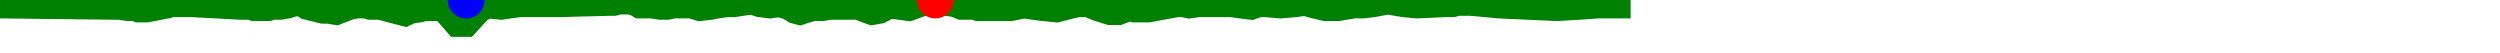
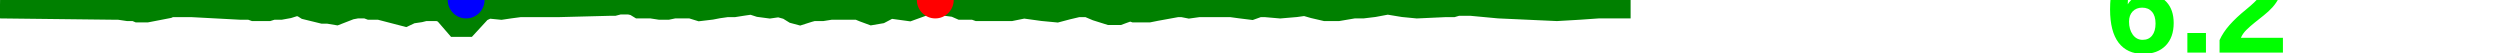
<svg xmlns="http://www.w3.org/2000/svg" baseProfile="full" height="20px" version="1.1" width="950px">
  <defs />
  <path d="M 0 2.0 L 43.46 2.5 L 44.528 2.5 L 45.226 2.5 L 48.606 3.0 L 49.5 3.0 L 50.367 3.0 L 51.376 3.0 L 52.558 3.5 L 55.788 3.5 L 63.552 2.0 L 64.659 1.5 L 66.795 1.5 L 72.717 1.5 L 91.443 2.5 L 95.2 2.5 L 96.6 3.0 L 100.112 3.0 L 101.93 3.0 L 103.529 2.5 L 106.616 2.5 L 109.372 2.0 L 112.556 1.0 L 115.064 1.5 L 116.657 2.5 L 120.757 3.5 L 122.795 4.0 L 124.778 4.0 L 127.757 4.5 L 132.906 2.5 L 135.542 2.0 L 136.717 2.0 L 139.348 2.0 L 140.703 2.5 L 141.912 2.5 L 144.269 2.5 L 153.911 5.0 L 156.038 4.0 L 159.42 3.5 L 161.423 3.0 L 165.537 3.0 L 166.805 3.0 L 169.346 4.0 L 173.677 9.0 L 177.132 9.0 L 182.196 3.5 L 185.399 2.0 L 190.445 2.5 L 193.825 2.0 L 197.62 1.5 L 212.584 1.5 L 231.943 1.0 L 233.266 1.0 L 235.19 0.5 L 236.92 0.5 L 239.241 0.5 L 241.469 1.0 L 243.111 2.0 L 244.911 2.0 L 247.54 2.0 L 250.789 2.5 L 253.662 2.5 L 256.043 2.0 L 262.69 2.0 L 265.937 3.0 L 270.169 2.5 L 272.735 2.0 L 276.262 1.5 L 278.978 1.5 L 282.153 1.0 L 285.643 0.5 L 288.73 1.5 L 292.52 2.0 L 296.052 1.5 L 299.653 2.5 L 302.078 4.0 L 303.946 4.5 L 305.509 4.0 L 307.089 3.5 L 308.918 3.0 L 312.495 3.0 L 315.663 2.5 L 317.826 2.5 L 319.447 2.5 L 322.621 2.5 L 326.193 2.5 L 328.617 3.5 L 331.34 4.5 L 334.264 4.0 L 338.071 2.0 L 345.418 3.0 L 350.936 1.0 L 355.409 0.0 L 359.308 1.0 L 363.036 1.5 L 365.326 2.5 L 370.219 2.5 L 371.636 3.0 L 373.905 3.0 L 378.142 3.0 L 380.953 3.0 L 384.118 3.0 L 389.055 2.0 L 392.684 2.5 L 396.307 3.0 L 401.577 3.5 L 405.361 2.5 L 409.592 1.5 L 413.464 1.5 L 417.016 3.0 L 421.792 4.5 L 423.503 4.5 L 425.064 4.5 L 426.414 4.0 L 427.834 3.5 L 429.651 3.0 L 431.135 3.5 L 434.511 3.5 L 436.559 3.5 L 439.057 3.0 L 447.295 1.5 L 449.374 1.5 L 451.901 2.0 L 455.505 1.5 L 467.783 1.5 L 471.414 2.0 L 475.465 2.5 L 478.252 1.5 L 480.748 1.5 L 486.473 2.0 L 492.328 1.5 L 495.915 1.0 L 499.376 2.0 L 503.686 3.0 L 508.471 3.0 L 514.371 2.0 L 517.838 2.0 L 521.954 1.5 L 527.3 0.5 L 533.373 1.5 L 538.508 2.0 L 549.378 1.5 L 552.043 1.5 L 553.738 1.0 L 555.44 1.0 L 557.262 1.0 L 558.932 1.0 L 569.61 2.0 L 591.598 3.0 L 600.17 2.5 L 607.32 2.0 L 619.633 2.0 L 619.633 2.0" fill="none" stroke="green" stroke-width="10" />
  <circle cx="355.409" cy="0" fill="red" r="7" stroke="none" />
  <circle cx="177.132" cy="0" fill="blue" r="7" stroke="none" />
+   <text fill="#00ff00" font-family="Arial" font-size="50px" font-weight="bold" stroke="none" x="800" y="20">6.2</text>
</svg>
